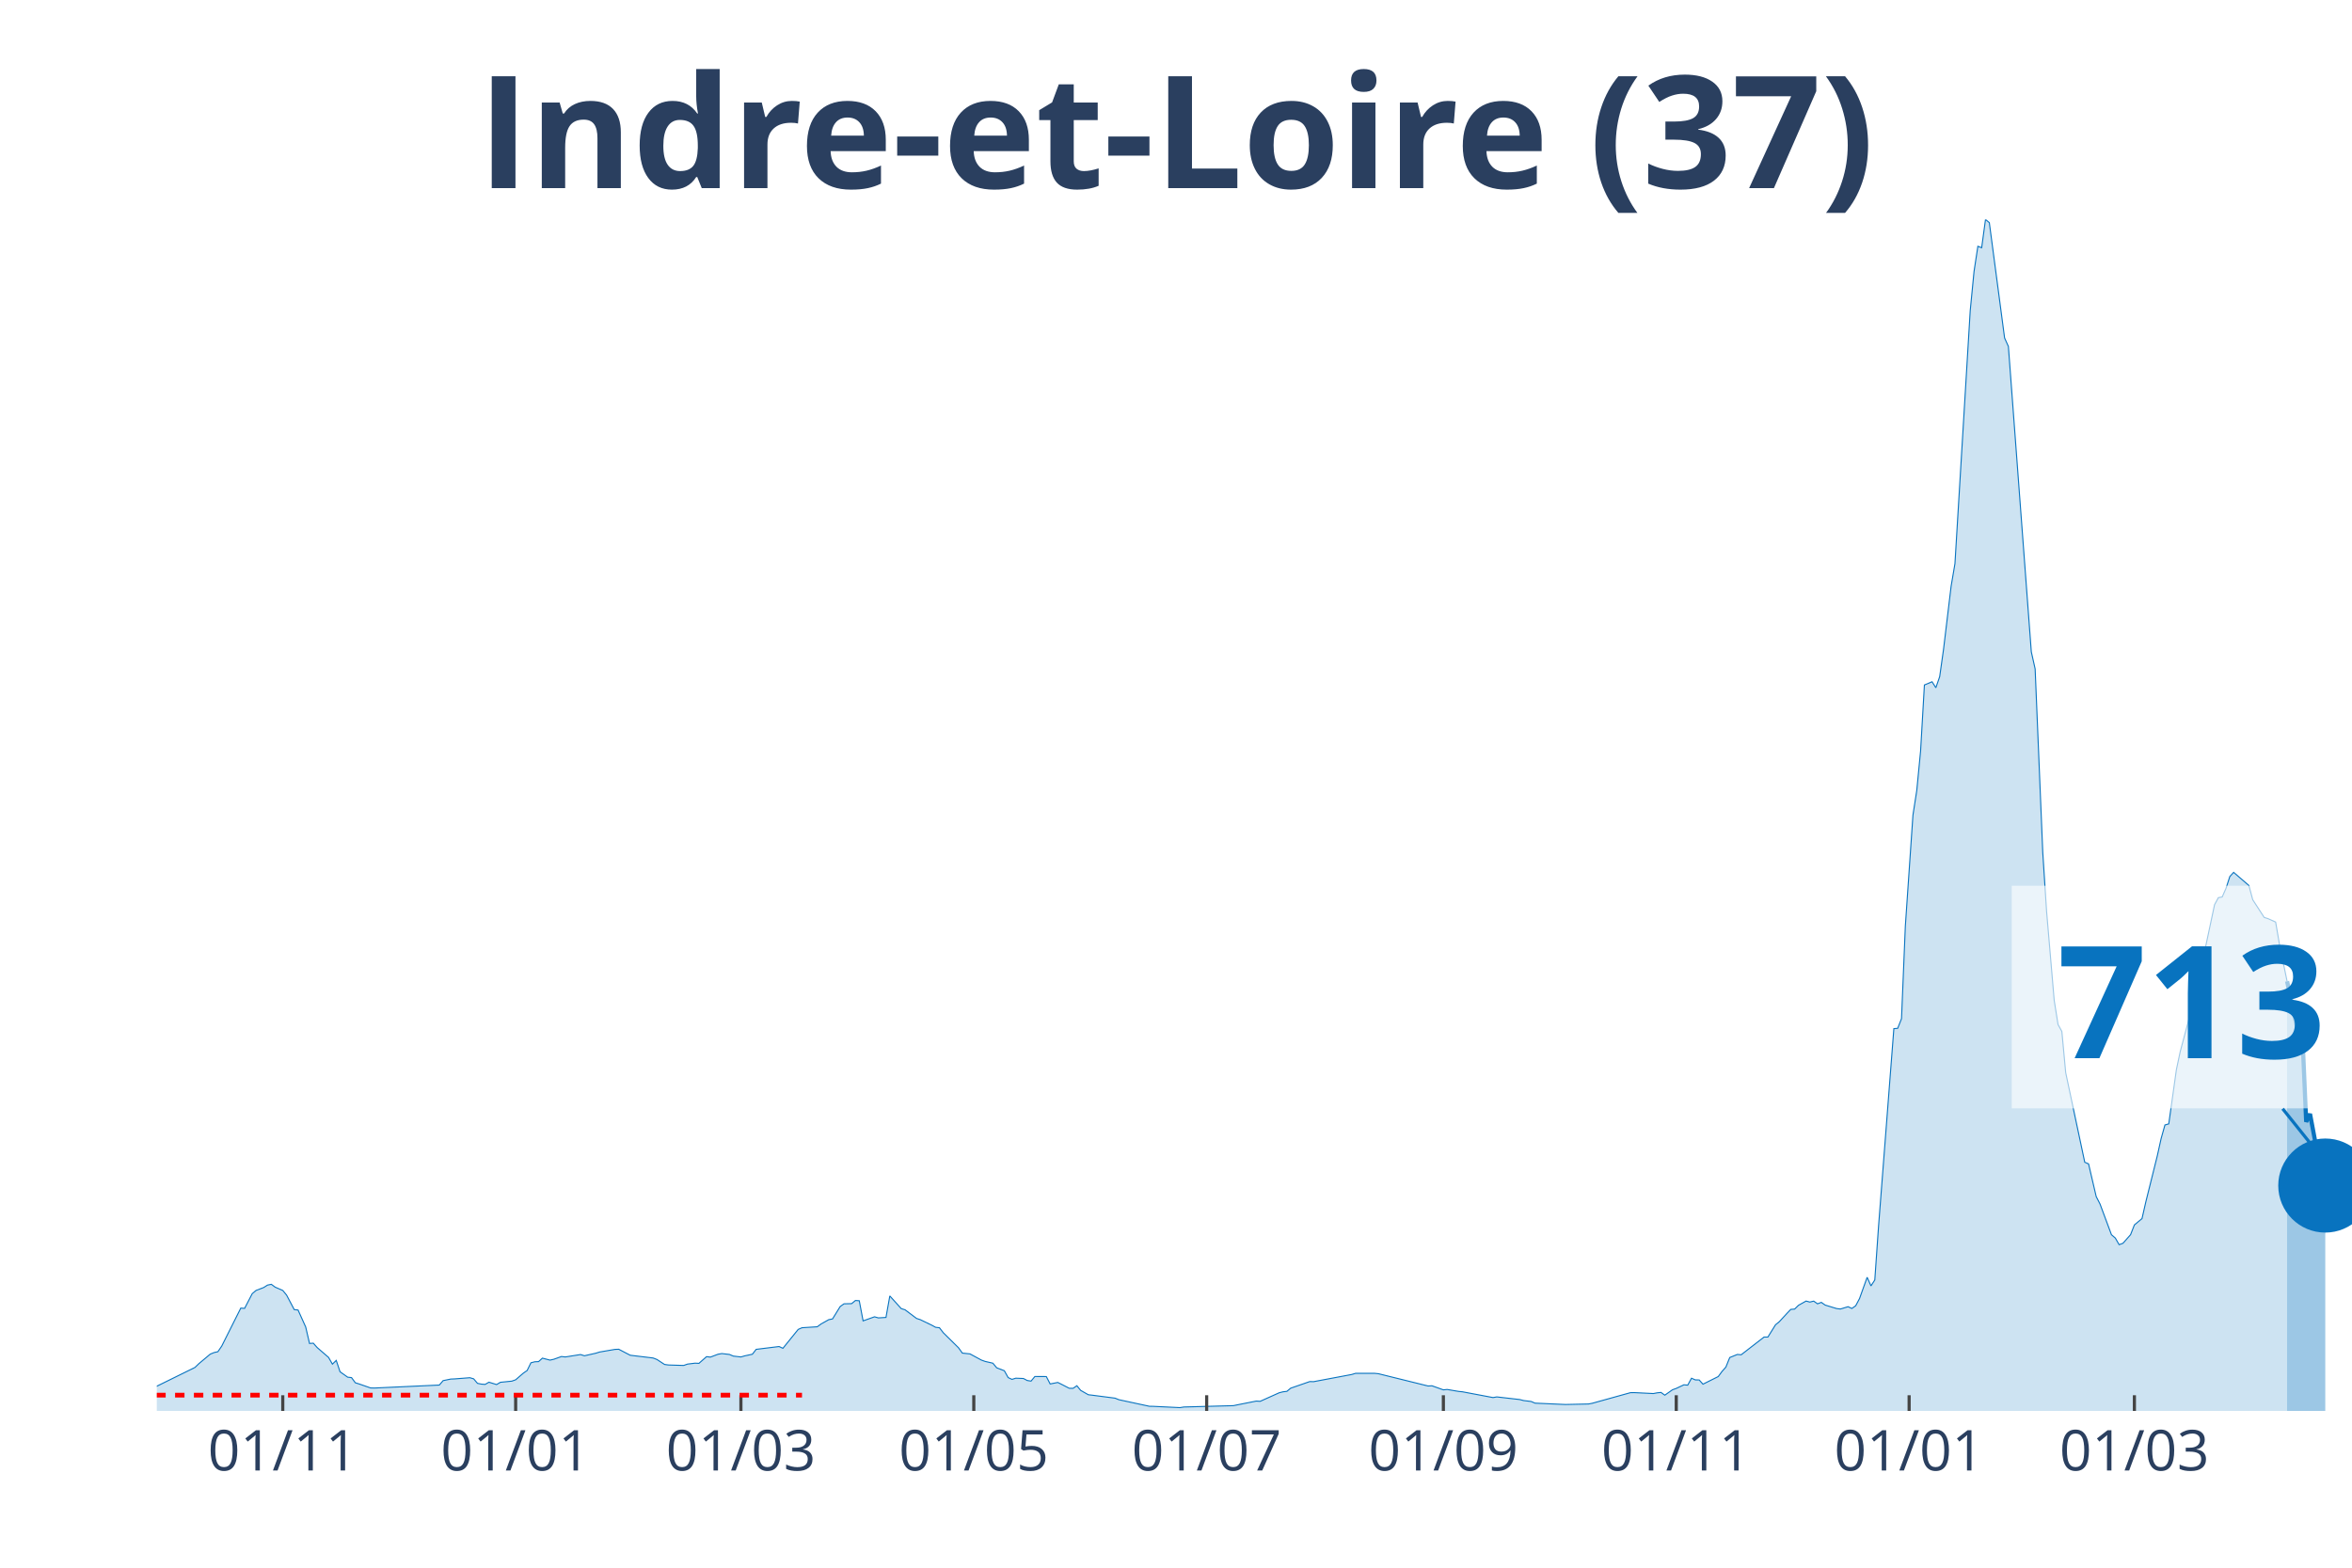
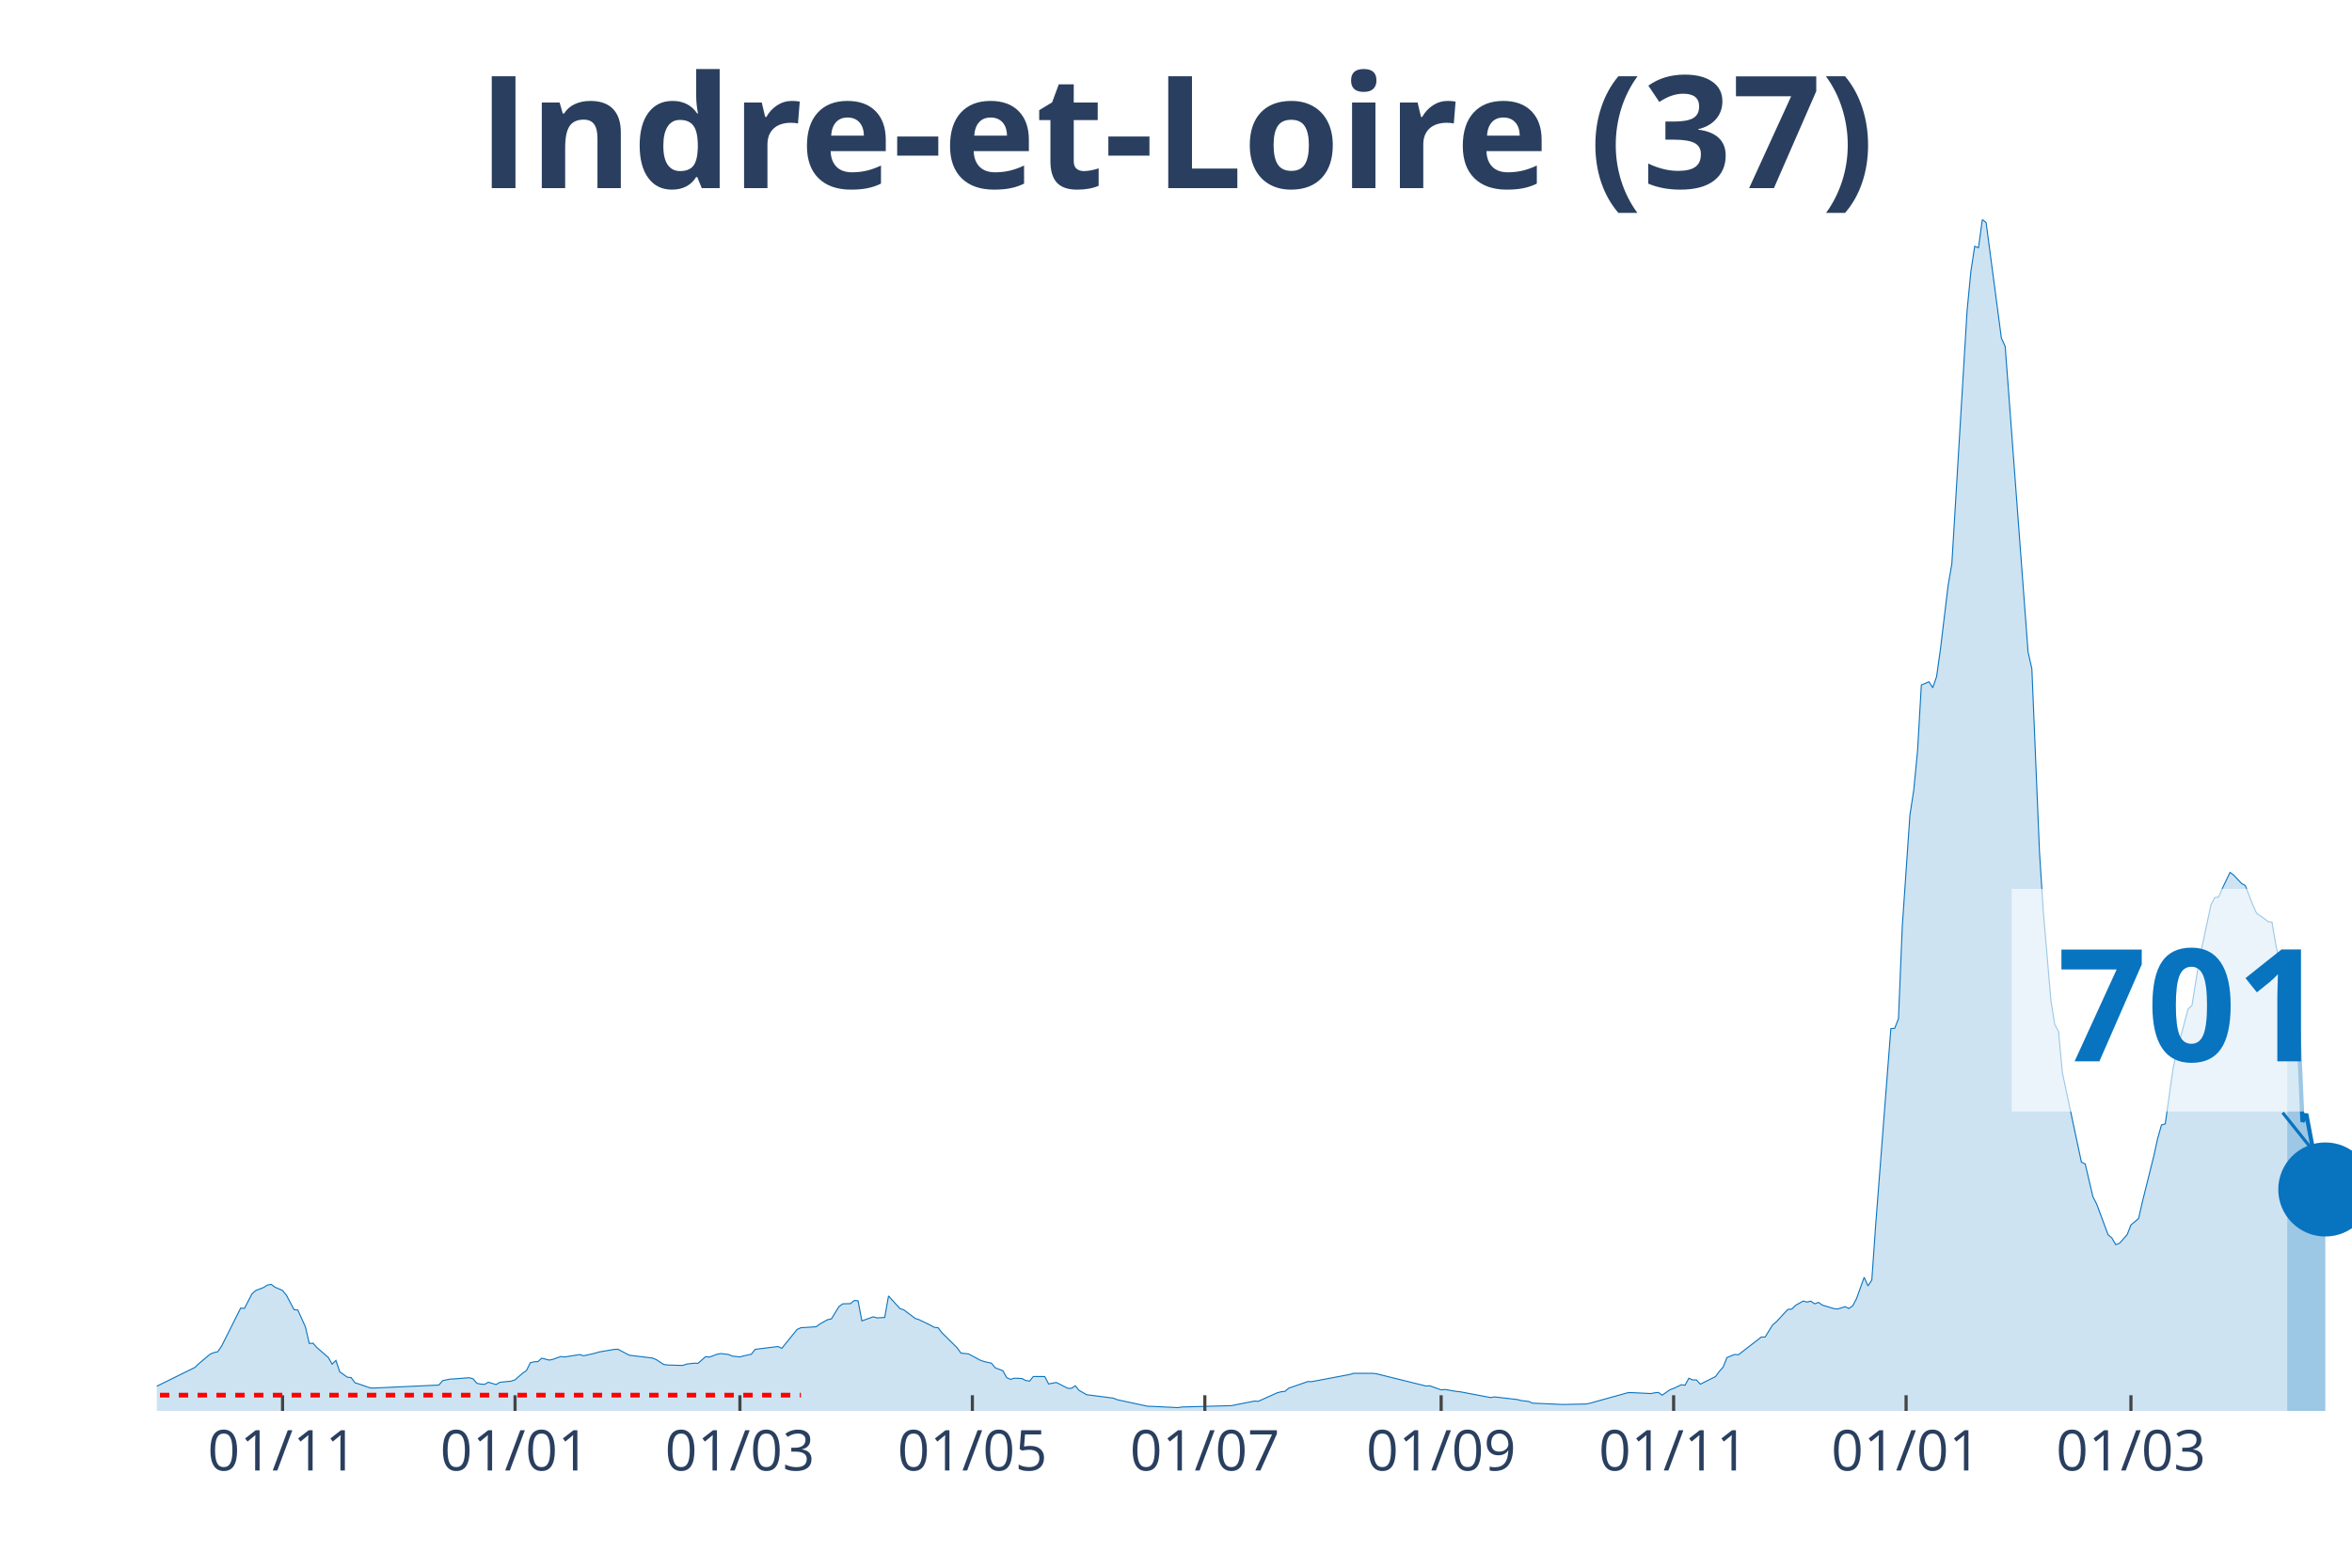
<svg xmlns="http://www.w3.org/2000/svg" class="main-svg" width="1125" height="750" style="" viewBox="0 0 750 500">
  <rect x="0" y="0" width="750" height="500" style="fill: rgb(0, 0, 0); fill-opacity: 0;" />
-   <defs id="defs-feac56">
+   <defs id="defs-7d224d">
    <g class="clips">
-       <clipPath id="clipfeac56xyplot" class="plotclip">
+       <clipPath id="clip7d224dxyplot" class="plotclip">
        <rect width="700" height="380" />
      </clipPath>
-       <clipPath class="axesclip" id="clipfeac56x">
+       <clipPath class="axesclip" id="clip7d224dx">
        <rect x="50" y="0" width="700" height="500" />
      </clipPath>
-       <clipPath class="axesclip" id="clipfeac56y">
+       <clipPath class="axesclip" id="clip7d224dy">
        <rect x="0" y="70" width="750" height="380" />
      </clipPath>
-       <clipPath class="axesclip" id="clipfeac56xy">
+       <clipPath class="axesclip" id="clip7d224dxy">
        <rect x="50" y="70" width="700" height="380" />
      </clipPath>
    </g>
    <g class="gradients" />
  </defs>
  <g class="bglayer">
    <rect class="bg" x="50" y="70" width="700" height="380" style="fill: rgb(0, 0, 0); fill-opacity: 0; stroke-width: 0;" />
  </g>
  <g class="layer-below">
    <g class="imagelayer" />
    <g class="shapelayer" />
  </g>
  <g class="cartesianlayer">
    <g class="subplot xy">
      <g class="layer-subplot">
        <g class="shapelayer" />
        <g class="imagelayer" />
      </g>
      <g class="gridlayer">
        <g class="x">
-           <path class="xgrid crisp" transform="translate(90.17,0)" d="M0,70v380" style="stroke: rgb(255, 255, 255); stroke-opacity: 1; stroke-width: 1px;" />
-           <path class="xgrid crisp" transform="translate(164.43,0)" d="M0,70v380" style="stroke: rgb(255, 255, 255); stroke-opacity: 1; stroke-width: 1px;" />
-           <path class="xgrid crisp" transform="translate(236.26,0)" d="M0,70v380" style="stroke: rgb(255, 255, 255); stroke-opacity: 1; stroke-width: 1px;" />
-           <path class="xgrid crisp" transform="translate(310.52,0)" d="M0,70v380" style="stroke: rgb(255, 255, 255); stroke-opacity: 1; stroke-width: 1px;" />
-           <path class="xgrid crisp" transform="translate(384.78,0)" d="M0,70v380" style="stroke: rgb(255, 255, 255); stroke-opacity: 1; stroke-width: 1px;" />
-           <path class="xgrid crisp" transform="translate(460.26,0)" d="M0,70v380" style="stroke: rgb(255, 255, 255); stroke-opacity: 1; stroke-width: 1px;" />
-           <path class="xgrid crisp" transform="translate(534.52,0)" d="M0,70v380" style="stroke: rgb(255, 255, 255); stroke-opacity: 1; stroke-width: 1px;" />
-           <path class="xgrid crisp" transform="translate(608.78,0)" d="M0,70v380" style="stroke: rgb(255, 255, 255); stroke-opacity: 1; stroke-width: 1px;" />
-           <path class="xgrid crisp" transform="translate(680.61,0)" d="M0,70v380" style="stroke: rgb(255, 255, 255); stroke-opacity: 1; stroke-width: 1px;" />
+           <path class="xgrid crisp" transform="translate(90.1,0)" d="M0,70v380" style="stroke: rgb(255, 255, 255); stroke-opacity: 1; stroke-width: 1px;" />
+           <path class="xgrid crisp" transform="translate(164.24,0)" d="M0,70v380" style="stroke: rgb(255, 255, 255); stroke-opacity: 1; stroke-width: 1px;" />
+           <path class="xgrid crisp" transform="translate(235.94,0)" d="M0,70v380" style="stroke: rgb(255, 255, 255); stroke-opacity: 1; stroke-width: 1px;" />
+           <path class="xgrid crisp" transform="translate(310.07,0)" d="M0,70v380" style="stroke: rgb(255, 255, 255); stroke-opacity: 1; stroke-width: 1px;" />
+           <path class="xgrid crisp" transform="translate(384.2,0)" d="M0,70v380" style="stroke: rgb(255, 255, 255); stroke-opacity: 1; stroke-width: 1px;" />
+           <path class="xgrid crisp" transform="translate(459.55,0)" d="M0,70v380" style="stroke: rgb(255, 255, 255); stroke-opacity: 1; stroke-width: 1px;" />
+           <path class="xgrid crisp" transform="translate(533.68,0)" d="M0,70v380" style="stroke: rgb(255, 255, 255); stroke-opacity: 1; stroke-width: 1px;" />
+           <path class="xgrid crisp" transform="translate(607.81,0)" d="M0,70v380" style="stroke: rgb(255, 255, 255); stroke-opacity: 1; stroke-width: 1px;" />
+           <path class="xgrid crisp" transform="translate(679.51,0)" d="M0,70v380" style="stroke: rgb(255, 255, 255); stroke-opacity: 1; stroke-width: 1px;" />
        </g>
        <g class="y" />
      </g>
      <g class="zerolinelayer" />
      <path class="xlines-below" />
      <path class="ylines-below" />
      <g class="overlines-below" />
      <g class="xaxislayer-below" />
      <g class="yaxislayer-below" />
      <g class="overaxes-below" />
-       <g class="plot" transform="translate(50, 70)" clip-path="url('#clipfeac56xyplot')">
+       <g class="plot" transform="translate(50, 70)" clip-path="url('#clip7d224dxyplot')">
        <g class="scatterlayer mlayer">
-           <g class="trace scatter trace705f32" style="stroke-miterlimit: 2;">
+           <g class="trace scatter trace3b36b8" style="stroke-miterlimit: 2;">
            <g class="fills">
              <g>
-                 <path class="js-fill" d="M679.3,380L-165.57,380L-165.57,379.28L-149.74,379.77L-148.52,379.8L-86.43,379.24L-85.22,379.1L-53.57,377.69L-52.35,377.27L-41.39,376.57L-40.17,376.57L-30.43,374.96L-29.22,374.38L-19.48,371.19L-18.26,370.57L-10.96,370.97L-9.74,371.85L-2.43,373.38L-1.22,372.72L12.17,366.13L13.39,364.95L17.04,361.89L18.26,361.39L19.48,361.11L20.7,359.33L26.78,347.21L28,347.29L30.43,342.6L31.65,341.57L34.09,340.64L35.3,339.87L36.52,339.62L37.74,340.52L40.17,341.58L41.39,343.06L43.83,347.69L45.04,347.82L47.48,353.23L48.7,358.48L49.91,358.4L51.13,359.78L54.78,362.94L56,365.08L57.22,363.89L58.43,367.51L60.87,369.24L62.09,369.37L63.3,371.02L64.52,371.4L68.17,372.67L69.39,372.7L90.09,371.75L91.3,370.34L93.74,369.84L94.96,369.79L99.83,369.41L101.04,369.77L102.26,371.2L103.48,371.45L104.7,371.54L105.91,370.84L108.35,371.59L109.57,370.87L113.22,370.5L114.43,370.07L116.87,367.96L118.09,367.11L119.3,364.65L120.52,364.33L121.74,364.27L122.96,363.17L125.39,363.8L126.61,363.52L129.04,362.65L130.26,362.79L135.13,362.02L136.35,362.41L140,361.59L141.22,361.21L146.09,360.38L147.3,360.33L150.96,362.24L152.17,362.39L158.26,363.12L159.48,363.59L161.91,365.18L163.13,365.35L168,365.5L169.22,365.07L171.65,364.77L172.87,364.83L175.3,362.69L176.52,362.84L178.96,361.92L180.17,361.71L182.61,361.99L183.83,362.51L186.26,362.79L187.48,362.44L189.91,361.92L191.13,360.36L198.43,359.46L199.65,360.03L204.52,354.01L205.74,353.47L210.61,353.16L211.83,352.26L214.26,350.9L215.48,350.66L217.91,346.71L219.13,345.84L221.57,345.78L222.78,344.78L224,344.86L225.22,351.28L228.87,349.98L230.09,350.33L232.52,350.18L233.74,343.33L237.39,347.37L238.61,347.75L242.26,350.5L243.48,350.9L247.13,352.66L248.35,353.33L249.57,353.47L250.78,355.05L255.65,359.86L256.87,361.56L259.3,361.81L260.52,362.47L262.96,363.79L264.17,364.22L266.61,364.78L267.83,366.25L270.26,367.18L271.48,369.37L272.7,369.94L273.91,369.56L276.35,369.66L277.57,370.3L278.78,370.49L280,369.02L283.65,369.04L284.87,371.4L287.3,370.92L288.52,371.52L290.96,372.78L292.17,372.8L293.39,371.97L294.61,373.45L297.04,374.84L298.26,374.98L305.57,375.93L306.78,376.42L316.52,378.52L317.74,378.54L326.26,378.95L327.48,378.75L343.3,378.32L344.52,378.07L350.61,376.86L351.83,376.94L357.91,374.21L359.13,373.9L360.35,373.76L361.57,372.75L367.65,370.64L368.87,370.67L381.04,368.38L382.26,368.01L388.35,368.01L389.57,368.14L405.39,372.05L406.61,371.98L410.26,373.28L411.48,373.16L415.13,373.78L416.35,373.9L426.09,375.74L427.3,375.53L434.61,376.37L435.83,376.69L438.26,376.99L439.48,377.52L448,377.9L449.22,377.95L456.52,377.79L457.74,377.56L469.91,374.18L471.13,374.16L477.22,374.46L478.43,374.23L479.65,374.1L480.87,374.98L483.3,373.26L484.52,372.82L486.96,371.67L488.17,371.78L489.39,369.57L490.61,370.11L491.83,370.12L493.04,371.47L497.91,369.04L499.13,367.39L500.35,366.01L501.57,362.97L504,361.99L505.22,362.09L512.52,356.44L513.74,356.44L516.17,352.53L517.39,351.53L519.83,348.88L521.04,347.62L522.26,347.52L523.48,346.32L525.91,344.96L527.13,345.28L528.35,344.98L529.57,345.84L530.78,345.38L532,346.24L535.65,347.35L536.87,347.5L539.3,346.76L540.52,347.32L541.74,346.46L542.96,344.16L545.39,337.38L546.61,340.12L547.83,338.24L549.04,320.93L553.91,258.07L555.13,257.98L556.35,254.89L557.57,225.39L560,189.95L561.22,182.08L562.43,169.56L563.65,148.47L566.09,147.44L567.3,149.34L568.52,145.81L569.74,137.17L572.17,116.96L573.39,109.78L578.26,29.07L579.48,16.56L580.7,8.55L581.91,9.01L583.13,0L584.35,1L589.22,37.8L590.43,40.49L597.74,137.9L598.96,143.34L601.39,201.81L602.61,220.65L605.04,249.05L606.26,256.75L607.48,258.97L608.7,272.1L614.78,300.69L616,301.22L618.43,311.63L619.65,314.01L623.3,323.81L624.52,324.85L625.74,326.98L626.96,326.53L629.39,323.79L630.61,320.68L633.04,318.65L634.26,313.3L637.91,298.65L639.13,293.14L640.35,288.8L641.57,288.45L644,271.17L645.22,265.4L648.87,251.75L650.09,250.72L652.52,235.58L653.74,229.98L656.17,218.55L657.39,216.29L658.61,216.08L659.83,213.3L661.04,209.56L662.26,208.23L667.13,212.43L668.35,216.97L672,222.6L673.22,222.99L675.65,224.08L676.87,231.18L679.3,242.97" style="fill: rgb(8, 115, 191); fill-opacity: 0.2; stroke-width: 0;" />
+                 <path class="js-fill" d="M679.34,380L-165.28,380L-165.28,379.28L-149.48,379.77L-148.26,379.8L-86.28,379.24L-85.07,379.1L-53.47,377.69L-52.26,377.27L-41.32,376.57L-40.1,376.57L-30.38,374.96L-29.17,374.38L-19.44,371.19L-18.23,370.57L-10.94,370.97L-9.72,371.85L-2.43,373.38L-1.22,372.72L12.15,366.13L13.37,364.95L17.01,361.89L18.23,361.39L19.44,361.11L20.66,359.33L26.74,347.21L27.95,347.29L30.38,342.6L31.6,341.57L34.03,340.64L35.24,339.87L36.46,339.62L37.67,340.52L40.1,341.58L41.32,343.06L43.75,347.69L44.97,347.82L47.4,353.23L48.61,358.48L49.83,358.4L51.04,359.78L54.69,362.94L55.9,365.08L57.12,363.89L58.33,367.51L60.76,369.24L61.98,369.37L63.19,371.02L64.41,371.4L68.06,372.67L69.27,372.7L89.93,371.75L91.15,370.34L93.58,369.84L94.79,369.79L99.65,369.41L100.87,369.77L102.08,371.2L103.3,371.45L104.51,371.54L105.73,370.84L108.16,371.59L109.38,370.87L113.02,370.5L114.24,370.07L116.67,367.96L117.88,367.11L119.1,364.65L120.31,364.33L121.53,364.27L122.74,363.17L125.17,363.8L126.39,363.52L128.82,362.65L130.03,362.79L134.9,362.02L136.11,362.41L139.76,361.59L140.97,361.21L145.83,360.38L147.05,360.33L150.69,362.24L151.91,362.39L157.99,363.12L159.2,363.59L161.63,365.18L162.85,365.35L167.71,365.5L168.92,365.07L171.35,364.77L172.57,364.83L175,362.69L176.22,362.84L178.65,361.92L179.86,361.71L182.29,361.99L183.51,362.51L185.94,362.79L187.15,362.44L189.58,361.92L190.8,360.36L198.09,359.46L199.31,360.03L204.17,354.01L205.38,353.47L210.24,353.16L211.46,352.26L213.89,350.9L215.1,350.66L217.53,346.71L218.75,345.84L221.18,345.78L222.4,344.78L223.61,344.86L224.83,351.28L228.47,349.98L229.69,350.33L232.12,350.18L233.33,343.33L236.98,347.37L238.19,347.75L241.84,350.5L243.06,350.9L246.7,352.66L247.92,353.33L249.13,353.47L250.35,355.05L255.21,359.86L256.42,361.56L258.85,361.81L260.07,362.47L262.5,363.79L263.72,364.22L266.15,364.78L267.36,366.25L269.79,367.18L271.01,369.37L272.22,369.94L273.44,369.56L275.87,369.66L277.08,370.3L278.3,370.49L279.51,369.02L283.16,369.04L284.38,371.4L286.81,370.92L288.02,371.52L290.45,372.78L291.67,372.8L292.88,371.97L294.1,373.45L296.53,374.84L297.74,374.98L305.03,375.93L306.25,376.42L315.97,378.52L317.19,378.54L325.69,378.95L326.91,378.75L342.71,378.32L343.92,378.07L350,376.86L351.22,376.94L357.29,374.21L358.51,373.9L359.72,373.76L360.94,372.75L367.01,370.64L368.23,370.67L380.38,368.38L381.6,368.01L387.67,368.01L388.89,368.14L404.69,372.05L405.9,371.98L409.55,373.28L410.76,373.16L414.41,373.78L415.63,373.9L425.35,375.74L426.56,375.53L433.85,376.37L435.07,376.69L437.5,376.99L438.72,377.52L447.22,377.9L448.44,377.95L455.73,377.79L456.94,377.56L469.1,374.18L470.31,374.16L476.39,374.46L477.6,374.23L478.82,374.1L480.03,374.98L482.47,373.26L483.68,372.82L486.11,371.67L487.33,371.78L488.54,369.57L489.76,370.11L490.97,370.12L492.19,371.47L497.05,369.04L498.26,367.39L499.48,366.01L500.69,362.97L503.13,361.99L504.34,362.09L511.63,356.44L512.85,356.44L515.28,352.53L516.49,351.53L518.92,348.88L520.14,347.62L521.35,347.52L522.57,346.32L525,344.96L526.22,345.28L527.43,344.98L528.65,345.84L529.86,345.38L531.08,346.24L534.72,347.35L535.94,347.5L538.37,346.76L539.58,347.32L540.8,346.46L542.01,344.16L544.44,337.38L545.66,340.12L546.88,338.24L548.09,320.93L552.95,258.07L554.17,257.98L555.38,254.89L556.6,225.39L559.03,189.95L560.24,182.08L561.46,169.56L562.67,148.47L565.1,147.44L566.32,149.34L567.53,145.81L568.75,137.17L571.18,116.96L572.4,109.78L577.26,29.07L578.47,16.56L579.69,8.55L580.9,9.01L582.12,0L583.33,1L588.19,37.8L589.41,40.49L596.7,137.9L597.92,143.34L600.35,201.81L601.56,220.65L603.99,249.05L605.21,256.75L606.42,258.97L607.64,272.1L613.72,300.69L614.93,301.22L617.36,311.63L618.58,314.01L622.22,323.81L623.44,324.85L624.65,326.98L625.87,326.53L628.3,323.79L629.51,320.68L631.94,318.65L633.16,313.3L636.81,298.65L638.02,293.14L639.24,288.8L640.45,288.45L642.88,271.17L644.1,265.4L647.74,251.75L648.96,250.72L651.39,235.58L652.6,229.98L655.03,218.55L656.25,216.29L657.47,216.08L658.68,213.3L661.11,208.23L662.33,209.16L664.76,211.75L665.97,212.43L668.4,218.7L669.62,221.33L672.05,222.98L673.26,223.96L674.48,224.06L675.69,231.18L679.34,249.25" style="fill: rgb(8, 115, 191); fill-opacity: 0.2; stroke-width: 0;" />
              </g>
            </g>
            <g class="errorbars" />
            <g class="lines">
-               <path class="js-line" d="M-165.57,379.28L-149.74,379.77L-148.52,379.8L-86.43,379.24L-85.22,379.1L-53.57,377.69L-52.35,377.27L-41.39,376.57L-40.17,376.57L-30.43,374.96L-29.22,374.38L-19.48,371.19L-18.26,370.57L-10.96,370.97L-9.74,371.85L-2.43,373.38L-1.22,372.72L12.17,366.13L13.39,364.95L17.04,361.89L18.26,361.39L19.48,361.11L20.7,359.33L26.78,347.21L28,347.29L30.43,342.6L31.65,341.57L34.09,340.64L35.3,339.87L36.52,339.62L37.74,340.52L40.17,341.58L41.39,343.06L43.83,347.69L45.04,347.82L47.48,353.23L48.7,358.48L49.91,358.4L51.13,359.78L54.78,362.94L56,365.08L57.22,363.89L58.43,367.51L60.87,369.24L62.09,369.37L63.3,371.02L64.52,371.4L68.17,372.67L69.39,372.7L90.09,371.75L91.3,370.34L93.74,369.84L94.96,369.79L99.83,369.41L101.04,369.77L102.26,371.2L103.48,371.45L104.7,371.54L105.91,370.84L108.35,371.59L109.57,370.87L113.22,370.5L114.43,370.07L116.87,367.96L118.09,367.11L119.3,364.65L120.52,364.33L121.74,364.27L122.96,363.17L125.39,363.8L126.61,363.52L129.04,362.65L130.26,362.79L135.13,362.02L136.35,362.41L140,361.59L141.22,361.21L146.09,360.38L147.3,360.33L150.96,362.24L152.17,362.39L158.26,363.12L159.48,363.59L161.91,365.18L163.13,365.35L168,365.5L169.22,365.07L171.65,364.77L172.87,364.83L175.3,362.69L176.52,362.84L178.96,361.92L180.17,361.71L182.61,361.99L183.83,362.51L186.26,362.79L187.48,362.44L189.91,361.92L191.13,360.36L198.43,359.46L199.65,360.03L204.52,354.01L205.74,353.47L210.61,353.16L211.83,352.26L214.26,350.9L215.48,350.66L217.91,346.71L219.13,345.84L221.57,345.78L222.78,344.78L224,344.86L225.22,351.28L228.87,349.98L230.09,350.33L232.52,350.18L233.74,343.33L237.39,347.37L238.61,347.75L242.26,350.5L243.48,350.9L247.13,352.66L248.35,353.33L249.57,353.47L250.78,355.05L255.65,359.86L256.87,361.56L259.3,361.81L260.52,362.47L262.96,363.79L264.17,364.22L266.61,364.78L267.83,366.25L270.26,367.18L271.48,369.37L272.7,369.94L273.91,369.56L276.35,369.66L277.57,370.3L278.78,370.49L280,369.02L283.65,369.04L284.87,371.4L287.3,370.92L288.52,371.52L290.96,372.78L292.17,372.8L293.39,371.97L294.61,373.45L297.04,374.84L298.26,374.98L305.57,375.93L306.78,376.42L316.52,378.52L317.74,378.54L326.26,378.95L327.48,378.75L343.3,378.32L344.52,378.07L350.61,376.86L351.83,376.94L357.91,374.21L359.13,373.9L360.35,373.76L361.57,372.75L367.65,370.64L368.87,370.67L381.04,368.38L382.26,368.01L388.35,368.01L389.57,368.14L405.39,372.05L406.61,371.98L410.26,373.28L411.48,373.16L415.13,373.78L416.35,373.9L426.09,375.74L427.3,375.53L434.61,376.37L435.83,376.69L438.26,376.99L439.48,377.52L448,377.9L449.22,377.95L456.52,377.79L457.74,377.56L469.91,374.18L471.13,374.16L477.22,374.46L478.43,374.23L479.65,374.1L480.87,374.98L483.3,373.26L484.52,372.82L486.96,371.67L488.17,371.78L489.39,369.57L490.61,370.11L491.83,370.12L493.04,371.47L497.91,369.04L499.13,367.39L500.35,366.01L501.57,362.97L504,361.99L505.22,362.09L512.52,356.44L513.74,356.44L516.17,352.53L517.39,351.53L519.83,348.88L521.04,347.62L522.26,347.52L523.48,346.32L525.91,344.96L527.13,345.28L528.35,344.98L529.57,345.84L530.78,345.38L532,346.24L535.65,347.35L536.87,347.5L539.3,346.76L540.52,347.32L541.74,346.46L542.96,344.16L545.39,337.38L546.61,340.12L547.83,338.24L549.04,320.93L553.91,258.07L555.13,257.98L556.35,254.89L557.57,225.39L560,189.95L561.22,182.08L562.43,169.56L563.65,148.47L566.09,147.44L567.3,149.34L568.52,145.81L569.74,137.17L572.17,116.96L573.39,109.78L578.26,29.07L579.48,16.56L580.7,8.55L581.91,9.01L583.13,0L584.35,1L589.22,37.8L590.43,40.49L597.74,137.9L598.96,143.34L601.39,201.81L602.61,220.65L605.04,249.05L606.26,256.75L607.48,258.97L608.7,272.1L614.78,300.69L616,301.22L618.43,311.63L619.65,314.01L623.3,323.81L624.52,324.85L625.74,326.98L626.96,326.53L629.39,323.79L630.61,320.68L633.04,318.65L634.26,313.3L637.91,298.65L639.13,293.14L640.35,288.8L641.57,288.45L644,271.17L645.22,265.4L648.87,251.75L650.09,250.72L652.52,235.58L653.74,229.98L656.17,218.55L657.39,216.29L658.61,216.08L659.83,213.3L661.04,209.56L662.26,208.23L667.13,212.43L668.35,216.97L672,222.6L673.22,222.99L675.65,224.08L676.87,231.18L679.3,242.97" style="vector-effect: non-scaling-stroke; fill: none; stroke: rgb(8, 115, 191); stroke-opacity: 1; stroke-width: 0.5px; opacity: 1;" />
+               <path class="js-line" d="M-165.28,379.28L-149.48,379.77L-148.26,379.8L-86.28,379.24L-85.07,379.1L-53.47,377.69L-52.26,377.27L-41.32,376.57L-40.1,376.57L-30.38,374.96L-29.17,374.38L-19.44,371.19L-18.23,370.57L-10.94,370.97L-9.72,371.85L-2.43,373.38L-1.22,372.72L12.15,366.13L13.37,364.95L17.01,361.89L18.23,361.39L19.44,361.11L20.66,359.33L26.74,347.21L27.95,347.29L30.38,342.6L31.6,341.57L34.03,340.64L35.24,339.87L36.46,339.62L37.67,340.52L40.1,341.58L41.32,343.06L43.75,347.69L44.97,347.82L47.4,353.23L48.61,358.48L49.83,358.4L51.04,359.78L54.69,362.94L55.9,365.08L57.12,363.89L58.33,367.51L60.76,369.24L61.98,369.37L63.19,371.02L64.41,371.4L68.06,372.67L69.27,372.7L89.93,371.75L91.15,370.34L93.58,369.84L94.79,369.79L99.65,369.41L100.87,369.77L102.08,371.2L103.3,371.45L104.51,371.54L105.73,370.84L108.16,371.59L109.38,370.87L113.02,370.5L114.24,370.07L116.67,367.96L117.88,367.11L119.1,364.65L120.31,364.33L121.53,364.27L122.74,363.17L125.17,363.8L126.39,363.52L128.82,362.65L130.03,362.79L134.9,362.02L136.11,362.41L139.76,361.59L140.97,361.21L145.83,360.38L147.05,360.33L150.69,362.24L151.91,362.39L157.99,363.12L159.2,363.59L161.63,365.18L162.85,365.35L167.71,365.5L168.92,365.07L171.35,364.77L172.57,364.83L175,362.69L176.22,362.84L178.65,361.92L179.86,361.71L182.29,361.99L183.51,362.51L185.94,362.79L187.15,362.44L189.58,361.92L190.8,360.36L198.09,359.46L199.31,360.03L204.17,354.01L205.38,353.47L210.24,353.16L211.46,352.26L213.89,350.9L215.1,350.66L217.53,346.71L218.75,345.84L221.18,345.78L222.4,344.78L223.61,344.86L224.83,351.28L228.47,349.98L229.69,350.33L232.12,350.18L233.33,343.33L236.98,347.37L238.19,347.75L241.84,350.5L243.06,350.9L246.7,352.66L247.92,353.33L249.13,353.47L250.35,355.05L255.21,359.86L256.42,361.56L258.85,361.81L260.07,362.47L262.5,363.79L263.72,364.22L266.15,364.78L267.36,366.25L269.79,367.18L271.01,369.37L272.22,369.94L273.44,369.56L275.87,369.66L277.08,370.3L278.3,370.49L279.51,369.02L283.16,369.04L284.38,371.4L286.81,370.92L288.02,371.52L290.45,372.78L291.67,372.8L292.88,371.97L294.1,373.45L296.53,374.84L297.74,374.98L305.03,375.93L306.25,376.42L315.97,378.52L317.19,378.54L325.69,378.95L326.91,378.75L342.71,378.32L343.92,378.07L350,376.86L351.22,376.94L357.29,374.21L358.51,373.9L359.72,373.76L360.94,372.75L367.01,370.64L368.23,370.67L380.38,368.38L381.6,368.01L387.67,368.01L388.89,368.14L404.69,372.05L405.9,371.98L409.55,373.28L410.76,373.16L414.41,373.78L415.63,373.9L425.35,375.74L426.56,375.53L433.85,376.37L435.07,376.69L437.5,376.99L438.72,377.52L447.22,377.9L448.44,377.95L455.73,377.79L456.94,377.56L469.1,374.18L470.31,374.16L476.39,374.46L477.6,374.23L478.82,374.1L480.03,374.98L482.47,373.26L483.68,372.82L486.11,371.67L487.33,371.78L488.54,369.57L489.76,370.11L490.97,370.12L492.19,371.47L497.05,369.04L498.26,367.39L499.48,366.01L500.69,362.97L503.13,361.99L504.34,362.09L511.63,356.44L512.85,356.44L515.28,352.53L516.49,351.53L518.92,348.88L520.14,347.62L521.35,347.52L522.57,346.32L525,344.96L526.22,345.28L527.43,344.98L528.65,345.84L529.86,345.38L531.08,346.24L534.72,347.35L535.94,347.5L538.37,346.76L539.58,347.32L540.8,346.46L542.01,344.16L544.44,337.38L545.66,340.12L546.88,338.24L548.09,320.93L552.95,258.07L554.17,257.98L555.38,254.89L556.6,225.39L559.03,189.95L560.24,182.08L561.46,169.56L562.67,148.47L565.1,147.44L566.32,149.34L567.53,145.81L568.75,137.17L571.18,116.96L572.4,109.78L577.26,29.07L578.47,16.56L579.69,8.55L580.9,9.01L582.12,0L583.33,1L588.19,37.8L589.41,40.49L596.7,137.9L597.92,143.34L600.35,201.81L601.56,220.65L603.99,249.05L605.21,256.75L606.42,258.97L607.64,272.1L613.72,300.69L614.93,301.22L617.36,311.63L618.58,314.01L622.22,323.81L623.44,324.85L624.65,326.98L625.87,326.53L628.3,323.79L629.51,320.68L631.94,318.65L633.16,313.3L636.81,298.65L638.02,293.14L639.24,288.8L640.45,288.45L642.88,271.17L644.1,265.4L647.74,251.75L648.96,250.72L651.39,235.58L652.6,229.98L655.03,218.55L656.25,216.29L657.47,216.08L658.68,213.3L661.11,208.23L662.33,209.16L664.76,211.75L665.97,212.43L668.4,218.7L669.62,221.33L672.05,222.98L673.26,223.96L674.48,224.06L675.69,231.18L679.34,249.25" style="vector-effect: non-scaling-stroke; fill: none; stroke: rgb(8, 115, 191); stroke-opacity: 1; stroke-width: 0.5px; opacity: 1;" />
            </g>
            <g class="points" />
            <g class="text" />
          </g>
-           <g class="trace scatter traced8cf58" style="stroke-miterlimit: 2;">
+           <g class="trace scatter traceb67d71" style="stroke-miterlimit: 2;">
            <g class="fills">
              <g>
-                 <path class="js-fill" d="M691.48,380L679.3,380L679.3,242.97L682.96,259.78L684.17,259.83L685.39,287.8L686.61,285.27L690.26,304.7L691.48,308.12" style="fill: rgb(8, 115, 191); fill-opacity: 0.4; stroke-width: 0;" />
+                 <path class="js-fill" d="M691.49,380L679.34,380L679.34,249.25L681.77,259.78L682.99,259.83L684.2,287.8L685.42,285.26L689.06,304.58L690.28,307.96L691.49,309.37" style="fill: rgb(8, 115, 191); fill-opacity: 0.4; stroke-width: 0;" />
              </g>
            </g>
            <g class="errorbars" />
            <g class="lines">
-               <path class="js-line" d="M679.3,242.97L682.96,259.78L684.17,259.83L685.39,287.8L686.61,285.27L690.26,304.7L691.48,308.12" style="vector-effect: non-scaling-stroke; fill: none; stroke: rgb(8, 115, 191); stroke-opacity: 1; stroke-width: 2px; opacity: 1;" />
+               <path class="js-line" d="M679.34,249.25L681.77,259.78L682.99,259.83L684.2,287.8L685.42,285.26L689.06,304.58L690.28,307.96L691.49,309.37" style="vector-effect: non-scaling-stroke; fill: none; stroke: rgb(8, 115, 191); stroke-opacity: 1; stroke-width: 2px; opacity: 1;" />
            </g>
            <g class="points" />
            <g class="text" />
          </g>
-           <g class="trace scatter trace0c3371" style="stroke-miterlimit: 2; opacity: 1;">
+           <g class="trace scatter trace6b13ef" style="stroke-miterlimit: 2; opacity: 1;">
            <g class="fills" />
            <g class="errorbars" />
            <g class="lines" />
            <g class="points">
-               <path class="point" transform="translate(691.48,308.12)" d="M15,0A15,15 0 1,1 0,-15A15,15 0 0,1 15,0Z" style="opacity: 1; stroke-width: 0px; fill: rgb(8, 115, 191); fill-opacity: 1;" />
+               <path class="point" transform="translate(691.49,309.37)" d="M15,0A15,15 0 1,1 0,-15A15,15 0 0,1 15,0Z" style="opacity: 1; stroke-width: 0px; fill: rgb(8, 115, 191); fill-opacity: 1;" />
            </g>
            <g class="text" />
          </g>
        </g>
      </g>
      <g class="overplot" />
      <path class="xlines-above crisp" style="fill: none; stroke-width: 1px; stroke: rgb(0, 0, 0); stroke-opacity: 0;" d="" />
      <path class="ylines-above crisp" style="fill: none;" d="M0,0" />
      <g class="overlines-above" />
      <g class="xaxislayer-above">
-         <path class="xtick ticks crisp" d="M0,450v-5" transform="translate(90.17,0)" style="stroke: rgb(68, 68, 68); stroke-opacity: 1; stroke-width: 1px;" />
-         <path class="xtick ticks crisp" d="M0,450v-5" transform="translate(164.43,0)" style="stroke: rgb(68, 68, 68); stroke-opacity: 1; stroke-width: 1px;" />
-         <path class="xtick ticks crisp" d="M0,450v-5" transform="translate(236.26,0)" style="stroke: rgb(68, 68, 68); stroke-opacity: 1; stroke-width: 1px;" />
-         <path class="xtick ticks crisp" d="M0,450v-5" transform="translate(310.52,0)" style="stroke: rgb(68, 68, 68); stroke-opacity: 1; stroke-width: 1px;" />
-         <path class="xtick ticks crisp" d="M0,450v-5" transform="translate(384.78,0)" style="stroke: rgb(68, 68, 68); stroke-opacity: 1; stroke-width: 1px;" />
-         <path class="xtick ticks crisp" d="M0,450v-5" transform="translate(460.26,0)" style="stroke: rgb(68, 68, 68); stroke-opacity: 1; stroke-width: 1px;" />
-         <path class="xtick ticks crisp" d="M0,450v-5" transform="translate(534.52,0)" style="stroke: rgb(68, 68, 68); stroke-opacity: 1; stroke-width: 1px;" />
-         <path class="xtick ticks crisp" d="M0,450v-5" transform="translate(608.78,0)" style="stroke: rgb(68, 68, 68); stroke-opacity: 1; stroke-width: 1px;" />
-         <path class="xtick ticks crisp" d="M0,450v-5" transform="translate(680.61,0)" style="stroke: rgb(68, 68, 68); stroke-opacity: 1; stroke-width: 1px;" />
+         <path class="xtick ticks crisp" d="M0,450v-5" transform="translate(90.1,0)" style="stroke: rgb(68, 68, 68); stroke-opacity: 1; stroke-width: 1px;" />
+         <path class="xtick ticks crisp" d="M0,450v-5" transform="translate(164.24,0)" style="stroke: rgb(68, 68, 68); stroke-opacity: 1; stroke-width: 1px;" />
+         <path class="xtick ticks crisp" d="M0,450v-5" transform="translate(235.94,0)" style="stroke: rgb(68, 68, 68); stroke-opacity: 1; stroke-width: 1px;" />
+         <path class="xtick ticks crisp" d="M0,450v-5" transform="translate(310.07,0)" style="stroke: rgb(68, 68, 68); stroke-opacity: 1; stroke-width: 1px;" />
+         <path class="xtick ticks crisp" d="M0,450v-5" transform="translate(384.2,0)" style="stroke: rgb(68, 68, 68); stroke-opacity: 1; stroke-width: 1px;" />
+         <path class="xtick ticks crisp" d="M0,450v-5" transform="translate(459.55,0)" style="stroke: rgb(68, 68, 68); stroke-opacity: 1; stroke-width: 1px;" />
+         <path class="xtick ticks crisp" d="M0,450v-5" transform="translate(533.68,0)" style="stroke: rgb(68, 68, 68); stroke-opacity: 1; stroke-width: 1px;" />
+         <path class="xtick ticks crisp" d="M0,450v-5" transform="translate(607.81,0)" style="stroke: rgb(68, 68, 68); stroke-opacity: 1; stroke-width: 1px;" />
+         <path class="xtick ticks crisp" d="M0,450v-5" transform="translate(679.51,0)" style="stroke: rgb(68, 68, 68); stroke-opacity: 1; stroke-width: 1px;" />
        <g class="xtick">
-           <text text-anchor="middle" x="0" y="469" transform="translate(90.17,0)" style="font-family: 'Open Sans', verdana, arial, sans-serif; font-size: 18px; fill: rgb(42, 63, 95); fill-opacity: 1; white-space: pre;">01/11</text>
+           <text text-anchor="middle" x="0" y="469" transform="translate(90.1,0)" style="font-family: 'Open Sans', verdana, arial, sans-serif; font-size: 18px; fill: rgb(42, 63, 95); fill-opacity: 1; white-space: pre;">01/11</text>
        </g>
        <g class="xtick">
-           <text text-anchor="middle" x="0" y="469" transform="translate(164.43,0)" style="font-family: 'Open Sans', verdana, arial, sans-serif; font-size: 18px; fill: rgb(42, 63, 95); fill-opacity: 1; white-space: pre;">01/01</text>
+           <text text-anchor="middle" x="0" y="469" transform="translate(164.24,0)" style="font-family: 'Open Sans', verdana, arial, sans-serif; font-size: 18px; fill: rgb(42, 63, 95); fill-opacity: 1; white-space: pre;">01/01</text>
        </g>
        <g class="xtick">
-           <text text-anchor="middle" x="0" y="469" transform="translate(236.26,0)" style="font-family: 'Open Sans', verdana, arial, sans-serif; font-size: 18px; fill: rgb(42, 63, 95); fill-opacity: 1; white-space: pre;">01/03</text>
+           <text text-anchor="middle" x="0" y="469" transform="translate(235.94,0)" style="font-family: 'Open Sans', verdana, arial, sans-serif; font-size: 18px; fill: rgb(42, 63, 95); fill-opacity: 1; white-space: pre;">01/03</text>
        </g>
        <g class="xtick">
-           <text text-anchor="middle" x="0" y="469" transform="translate(310.52,0)" style="font-family: 'Open Sans', verdana, arial, sans-serif; font-size: 18px; fill: rgb(42, 63, 95); fill-opacity: 1; white-space: pre;">01/05</text>
+           <text text-anchor="middle" x="0" y="469" transform="translate(310.07,0)" style="font-family: 'Open Sans', verdana, arial, sans-serif; font-size: 18px; fill: rgb(42, 63, 95); fill-opacity: 1; white-space: pre;">01/05</text>
        </g>
        <g class="xtick">
-           <text text-anchor="middle" x="0" y="469" transform="translate(384.78,0)" style="font-family: 'Open Sans', verdana, arial, sans-serif; font-size: 18px; fill: rgb(42, 63, 95); fill-opacity: 1; white-space: pre;">01/07</text>
+           <text text-anchor="middle" x="0" y="469" transform="translate(384.2,0)" style="font-family: 'Open Sans', verdana, arial, sans-serif; font-size: 18px; fill: rgb(42, 63, 95); fill-opacity: 1; white-space: pre;">01/07</text>
        </g>
        <g class="xtick">
-           <text text-anchor="middle" x="0" y="469" transform="translate(460.26,0)" style="font-family: 'Open Sans', verdana, arial, sans-serif; font-size: 18px; fill: rgb(42, 63, 95); fill-opacity: 1; white-space: pre;">01/09</text>
+           <text text-anchor="middle" x="0" y="469" transform="translate(459.55,0)" style="font-family: 'Open Sans', verdana, arial, sans-serif; font-size: 18px; fill: rgb(42, 63, 95); fill-opacity: 1; white-space: pre;">01/09</text>
        </g>
        <g class="xtick">
-           <text text-anchor="middle" x="0" y="469" transform="translate(534.52,0)" style="font-family: 'Open Sans', verdana, arial, sans-serif; font-size: 18px; fill: rgb(42, 63, 95); fill-opacity: 1; white-space: pre;">01/11</text>
+           <text text-anchor="middle" x="0" y="469" transform="translate(533.68,0)" style="font-family: 'Open Sans', verdana, arial, sans-serif; font-size: 18px; fill: rgb(42, 63, 95); fill-opacity: 1; white-space: pre;">01/11</text>
        </g>
        <g class="xtick">
-           <text text-anchor="middle" x="0" y="469" transform="translate(608.78,0)" style="font-family: 'Open Sans', verdana, arial, sans-serif; font-size: 18px; fill: rgb(42, 63, 95); fill-opacity: 1; white-space: pre;">01/01</text>
+           <text text-anchor="middle" x="0" y="469" transform="translate(607.81,0)" style="font-family: 'Open Sans', verdana, arial, sans-serif; font-size: 18px; fill: rgb(42, 63, 95); fill-opacity: 1; white-space: pre;">01/01</text>
        </g>
        <g class="xtick">
-           <text text-anchor="middle" x="0" y="469" transform="translate(680.61,0)" style="font-family: 'Open Sans', verdana, arial, sans-serif; font-size: 18px; fill: rgb(42, 63, 95); fill-opacity: 1; white-space: pre;">01/03</text>
+           <text text-anchor="middle" x="0" y="469" transform="translate(679.51,0)" style="font-family: 'Open Sans', verdana, arial, sans-serif; font-size: 18px; fill: rgb(42, 63, 95); fill-opacity: 1; white-space: pre;">01/03</text>
        </g>
      </g>
      <g class="yaxislayer-above" />
      <g class="overaxes-above" />
    </g>
  </g>
  <g class="polarlayer" />
  <g class="ternarylayer" />
  <g class="geolayer" />
  <g class="funnelarealayer" />
  <g class="pielayer" />
  <g class="treemaplayer" />
  <g class="sunburstlayer" />
  <g class="glimages" />
-   <defs id="topdefs-feac56">
+   <defs id="topdefs-7d224d">
    <g class="clips" />
  </defs>
  <g class="layer-above">
    <g class="imagelayer" />
    <g class="shapelayer">
-       <path data-index="0" fill-rule="evenodd" d="M-634.17,444.97L255.74,444.97" clip-path="url('#clipfeac56xy')" style="opacity: 1; stroke: rgb(255, 0, 0); stroke-opacity: 1; fill: rgb(0, 0, 0); fill-opacity: 0; stroke-dasharray: 3px, 3px; stroke-width: 1.5px;" />
+       <path data-index="0" fill-rule="evenodd" d="M-632.99,444.97L255.38,444.97" clip-path="url('#clip7d224dxy')" style="opacity: 1; stroke: rgb(255, 0, 0); stroke-opacity: 1; fill: rgb(0, 0, 0); fill-opacity: 0; stroke-dasharray: 3px, 3px; stroke-width: 1.5px;" />
    </g>
  </g>
  <g class="infolayer">
    <g class="g-gtitle">
      <text class="gtitle" x="375" y="25" text-anchor="middle" dy="0.7em" style="font-family: 'Open Sans', verdana, arial, sans-serif; font-size: 50px; fill: rgb(42, 63, 95); opacity: 1; font-weight: normal; white-space: pre;">
        <tspan style="font-weight:bold">Indre-et-Loire (37)</tspan>
      </text>
    </g>
    <g class="g-xtitle" />
    <g class="annotation" data-index="0" style="opacity: 1;">
-       <g class="annotation-text-g" transform="rotate(0,699.48,318.12)">
-         <g class="cursor-pointer" transform="translate(641, 282)">
+       <g class="annotation-text-g" transform="rotate(0,699.49,319.37)">
+         <g class="cursor-pointer" transform="translate(641, 283)">
          <rect class="bg" x="0.5" y="0.5" width="115" height="71" style="stroke-width: 1px; stroke: rgb(0, 0, 0); stroke-opacity: 0; fill: rgb(255, 255, 255); fill-opacity: 0.6;" />
          <text class="annotation-text" text-anchor="middle" x="57.812" y="55.5" style="font-family: 'Open Sans', verdana, arial, sans-serif; font-size: 50px; fill: rgb(8, 115, 191); fill-opacity: 1; white-space: pre;">
-             <tspan style="font-weight:bold">713 </tspan>
+             <tspan style="font-weight:bold">701 </tspan>
          </text>
        </g>
      </g>
      <g class="annotation-arrow-g" style="opacity: 1;">
-         <path d="M727.88,353.62L739.48,368.12" style="stroke-width: 1px; stroke: rgb(8, 115, 191); stroke-opacity: 1; stroke-dasharray: 0px, 0px, 18.569px, 18.569px;" />
+         <path d="M727.89,354.87L739.49,369.37" style="stroke-width: 1px; stroke: rgb(8, 115, 191); stroke-opacity: 1; stroke-dasharray: 0px, 0px, 18.569px, 18.569px;" />
      </g>
    </g>
  </g>
</svg>
